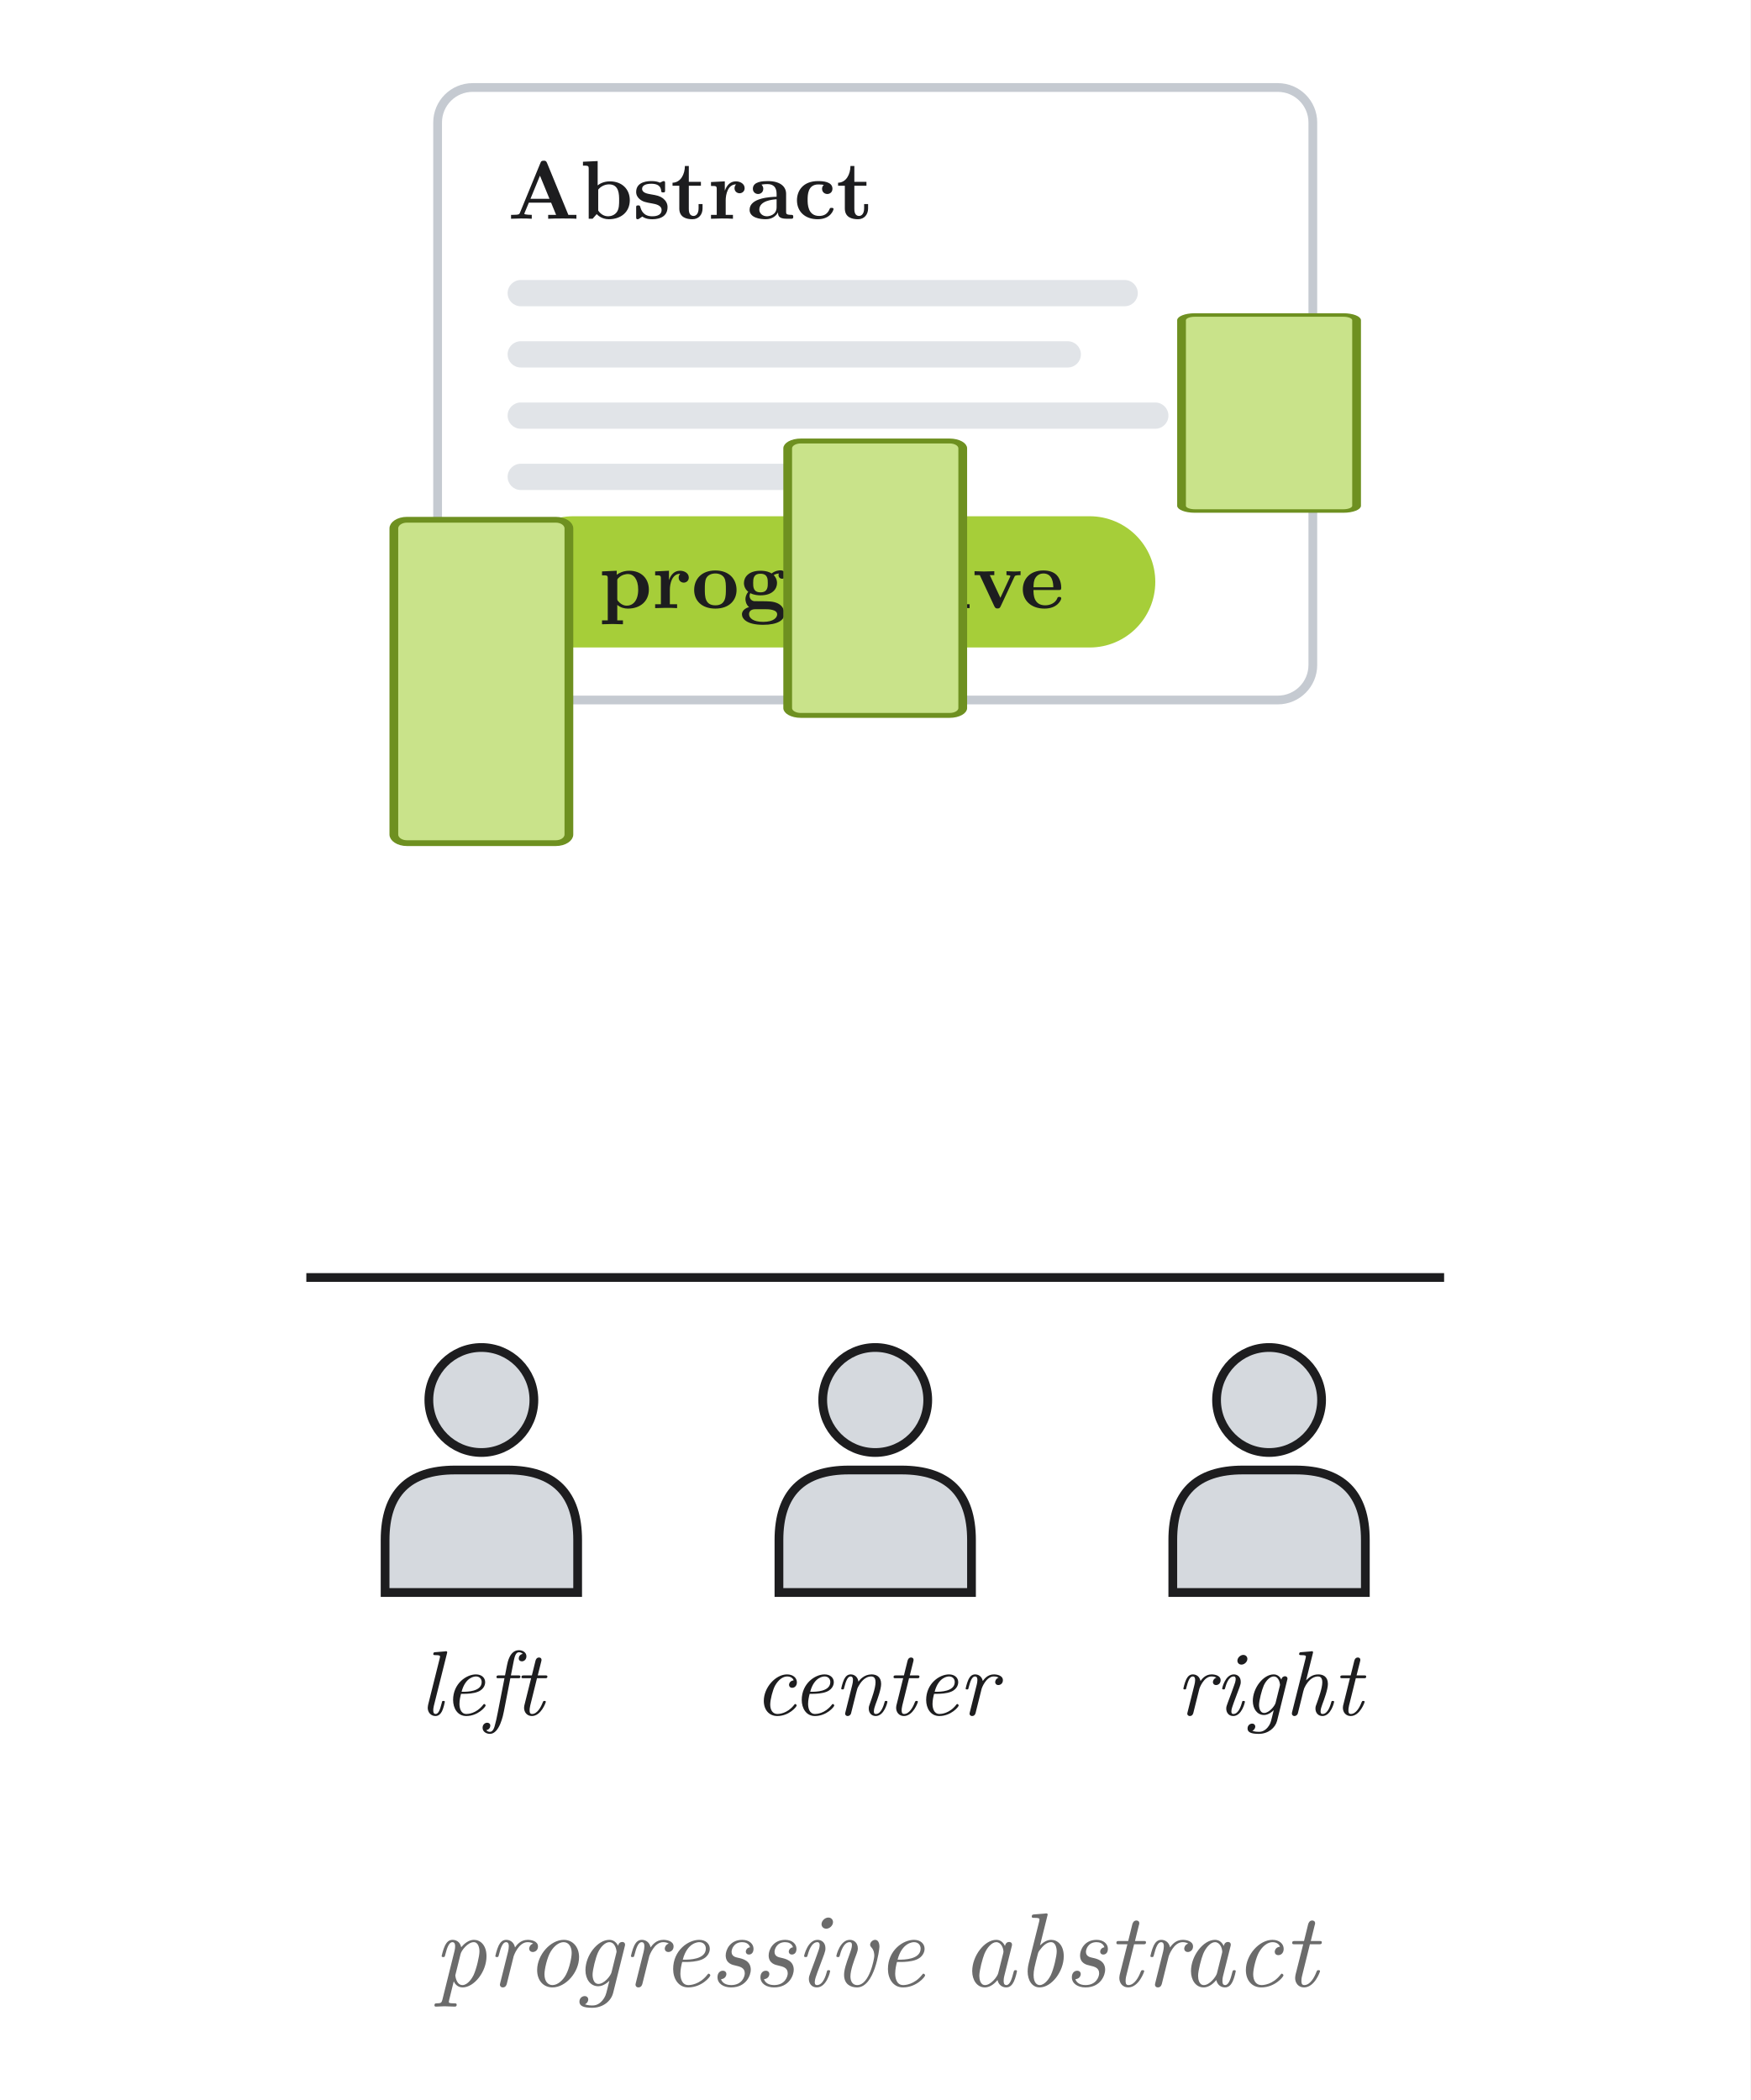
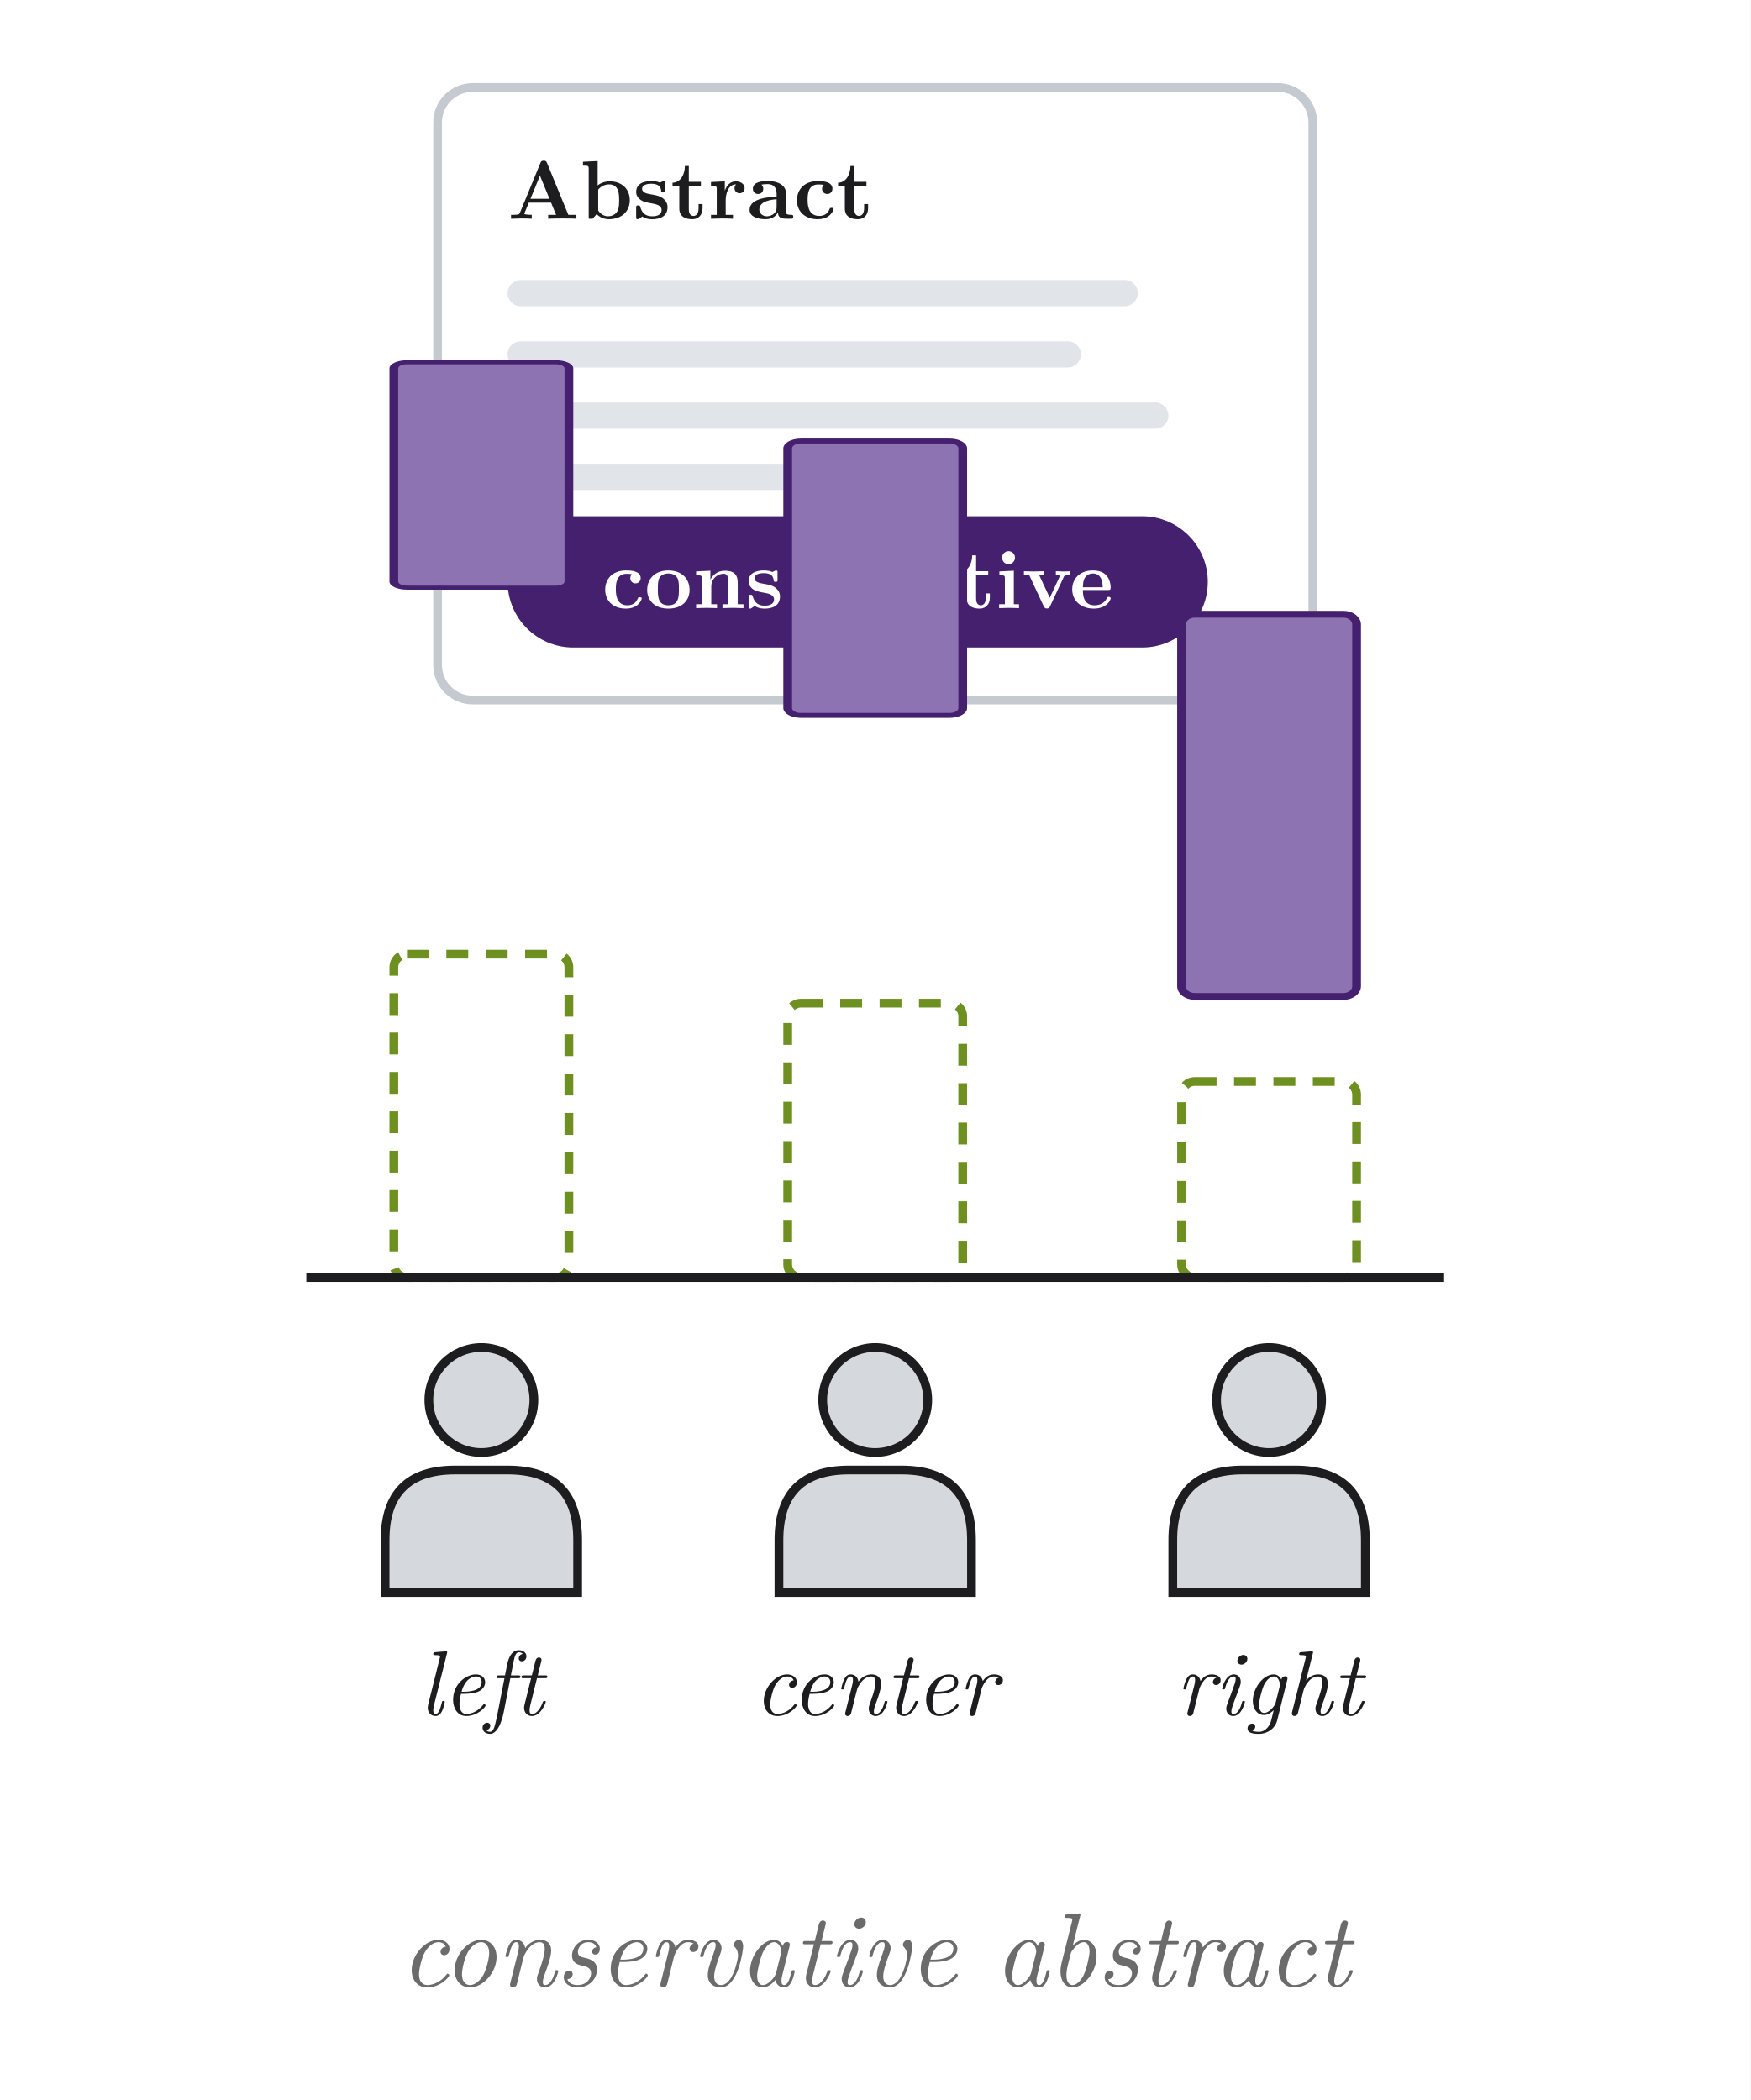
<svg xmlns="http://www.w3.org/2000/svg" viewBox="0 0 400 480" width="100%" height="100%" role="img" aria-labelledby="title desc">
  <style>
svg { fill: #1d1d1f; }
text { font-family: "Latin Modern Roman", "CMU Serif", Georgia, "Times New Roman", serif; }
.cap { font-size: 24px; font-style: italic; fill: #6b6b6b; text-anchor: middle; }
.pop, .bar { transform-box: fill-box; }
.pop { transform-origin: center; }
.bar { transform-origin: 50% 100%; }
.draw { stroke-dasharray: 1; }
@keyframes card0 { 0%, 0.000% { opacity: 0; transform: translateY(-26px) } 3.500%, 44.000% { opacity: 1; transform: translateY(0px) } 48.000%, 100% { opacity: 0; transform: translateY(0px) } }
@keyframes badge0 { 0%, 6.000% { opacity: 0; transform: scale(.6); animation-timing-function: cubic-bezier(.34,1.56,.64,1) } 9.000%, 44.000% { opacity: 1; transform: scale(1) } 48.000%, 100% { opacity: 0; transform: scale(1) } }
@keyframes cap0 { 0%, 6.000% { opacity: 0 } 9.000%, 44.000% { opacity: 1 } 48.000%, 100% { opacity: 0 } }
@keyframes b00 { 0%, 11.000% { transform: scaleY(0) } 17.000%, 44.000% { transform: scaleY(0.66) } 48.000%, 100% { transform: scaleY(0) } }
@keyframes b01 { 0%, 12.200% { transform: scaleY(0) } 18.200%, 44.000% { transform: scaleY(0.56) } 48.000%, 100% { transform: scaleY(0) } }
@keyframes b02 { 0%, 13.400% { transform: scaleY(0) } 19.400%, 44.000% { transform: scaleY(0.4) } 48.000%, 100% { transform: scaleY(0) } }
@keyframes card1 { 0%, 50.000% { opacity: 0; transform: translateY(-26px) } 53.500%, 94.000% { opacity: 1; transform: translateY(0px) } 98.000%, 100% { opacity: 0; transform: translateY(0px) } }
@keyframes badge1 { 0%, 56.000% { opacity: 0; transform: scale(.6); animation-timing-function: cubic-bezier(.34,1.56,.64,1) } 59.000%, 94.000% { opacity: 1; transform: scale(1) } 98.000%, 100% { opacity: 0; transform: scale(1) } }
@keyframes cap1 { 0%, 56.000% { opacity: 0 } 59.000%, 94.000% { opacity: 1 } 98.000%, 100% { opacity: 0 } }
@keyframes b10 { 0%, 61.000% { transform: scaleY(0) } 67.000%, 94.000% { transform: scaleY(0.46) } 98.000%, 100% { transform: scaleY(0) } }
@keyframes g0 { 0%, 59.000% { opacity: 0 } 62.000%, 94.000% { opacity: 1 } 98.000%, 100% { opacity: 0 } }
@keyframes b11 { 0%, 62.200% { transform: scaleY(0) } 68.200%, 94.000% { transform: scaleY(0.56) } 98.000%, 100% { transform: scaleY(0) } }
@keyframes g1 { 0%, 59.000% { opacity: 0 } 62.000%, 94.000% { opacity: 1 } 98.000%, 100% { opacity: 0 } }
@keyframes b12 { 0%, 63.400% { transform: scaleY(0) } 69.400%, 94.000% { transform: scaleY(0.78) } 98.000%, 100% { transform: scaleY(0) } }
@keyframes g2 { 0%, 59.000% { opacity: 0 } 62.000%, 94.000% { opacity: 1 } 98.000%, 100% { opacity: 0 } }
@media (prefers-reduced-motion: reduce) { * { animation: none !important; } }
</style>
  <rect width="400" height="480" fill="#ffffff" />
-   <g style="animation: card0 10.0s cubic-bezier(.45,0,.2,1) 0s infinite both">
+   <g opacity="0" style="animation: card0 10.0s cubic-bezier(.45,0,.2,1) 0s infinite both">
    <rect x="100" y="20" width="200" height="140" rx="8" fill="#ffffff" stroke="#C5CAD1" stroke-width="2" />
    <text x="116" y="50" font-size="19" font-weight="bold">Abstract</text>
    <rect x="116" y="64" width="144" height="6" rx="3" fill="#E1E4E8" />
    <rect x="116" y="78" width="131" height="6" rx="3" fill="#E1E4E8" />
    <rect x="116" y="92" width="151" height="6" rx="3" fill="#E1E4E8" />
    <rect x="116" y="106" width="101" height="6" rx="3" fill="#E1E4E8" />
    <g class="pop" style="animation: badge0 10.0s cubic-bezier(.45,0,.2,1) 0s infinite both">
      <rect x="116" y="118" width="148" height="30" rx="15" fill="#A6CE39" />
      <text x="190" y="139" font-size="19" font-weight="bold" text-anchor="middle" fill="#1d1d1f">progressive</text>
    </g>
  </g>
-   <rect class="bar" x="90.0" y="180" width="40" height="112" rx="3" fill="#C9E38A" stroke="#6E9020" stroke-width="2" style="transform: scaleY(0.66); animation: b00 10.0s cubic-bezier(.45,0,.2,1) 0s infinite both" />
-   <rect class="bar" x="180.0" y="180" width="40" height="112" rx="3" fill="#C9E38A" stroke="#6E9020" stroke-width="2" style="transform: scaleY(0.56); animation: b01 10.0s cubic-bezier(.45,0,.2,1) 0s infinite both" />
-   <rect class="bar" x="270.0" y="180" width="40" height="112" rx="3" fill="#C9E38A" stroke="#6E9020" stroke-width="2" style="transform: scaleY(0.4); animation: b02 10.0s cubic-bezier(.45,0,.2,1) 0s infinite both" />
-   <text class="cap" x="200" y="454" style="animation: cap0 10.0s cubic-bezier(.45,0,.2,1) 0s infinite both">progressive abstract</text>
-   <g opacity="0" style="animation: card1 10.0s cubic-bezier(.45,0,.2,1) 0s infinite both">
+   <rect class="bar" x="90.0" y="180" width="40" height="112" rx="3" fill="#C9E38A" stroke="#6E9020" stroke-width="2" style="transform: scaleY(0); animation: b00 10.0s cubic-bezier(.45,0,.2,1) 0s infinite both" />
+   <rect class="bar" x="180.0" y="180" width="40" height="112" rx="3" fill="#C9E38A" stroke="#6E9020" stroke-width="2" style="transform: scaleY(0); animation: b01 10.0s cubic-bezier(.45,0,.2,1) 0s infinite both" />
+   <rect class="bar" x="270.0" y="180" width="40" height="112" rx="3" fill="#C9E38A" stroke="#6E9020" stroke-width="2" style="transform: scaleY(0); animation: b02 10.0s cubic-bezier(.45,0,.2,1) 0s infinite both" />
+   <text class="cap" x="200" y="454" opacity="0" style="animation: cap0 10.0s cubic-bezier(.45,0,.2,1) 0s infinite both">progressive abstract</text>
+   <g style="animation: card1 10.0s cubic-bezier(.45,0,.2,1) 0s infinite both">
    <rect x="100" y="20" width="200" height="140" rx="8" fill="#ffffff" stroke="#C5CAD1" stroke-width="2" />
    <text x="116" y="50" font-size="19" font-weight="bold">Abstract</text>
    <rect x="116" y="64" width="144" height="6" rx="3" fill="#E1E4E8" />
    <rect x="116" y="78" width="131" height="6" rx="3" fill="#E1E4E8" />
    <rect x="116" y="92" width="151" height="6" rx="3" fill="#E1E4E8" />
    <rect x="116" y="106" width="101" height="6" rx="3" fill="#E1E4E8" />
    <g class="pop" style="animation: badge1 10.0s cubic-bezier(.45,0,.2,1) 0s infinite both">
      <rect x="116" y="118" width="160" height="30" rx="15" fill="#45206E" />
      <text x="196" y="139" font-size="19" font-weight="bold" text-anchor="middle" fill="#ffffff">conservative</text>
    </g>
  </g>
-   <rect class="bar" x="90.0" y="180" width="40" height="112" rx="3" fill="#8E73B3" stroke="#45206E" stroke-width="2" style="transform: scaleY(0); animation: b10 10.0s cubic-bezier(.45,0,.2,1) 0s infinite both" />
-   <rect x="90.0" y="218.1" width="40" height="73.9" rx="3" fill="none" stroke="#6E9020" stroke-width="2" stroke-dasharray="5 4" opacity="0" style="animation: g0 10.0s cubic-bezier(.45,0,.2,1) 0s infinite both" />
-   <rect class="bar" x="180.0" y="180" width="40" height="112" rx="3" fill="#8E73B3" stroke="#45206E" stroke-width="2" style="transform: scaleY(0); animation: b11 10.0s cubic-bezier(.45,0,.2,1) 0s infinite both" />
-   <rect x="180.0" y="229.3" width="40" height="62.7" rx="3" fill="none" stroke="#6E9020" stroke-width="2" stroke-dasharray="5 4" opacity="0" style="animation: g1 10.0s cubic-bezier(.45,0,.2,1) 0s infinite both" />
-   <rect class="bar" x="270.0" y="180" width="40" height="112" rx="3" fill="#8E73B3" stroke="#45206E" stroke-width="2" style="transform: scaleY(0); animation: b12 10.0s cubic-bezier(.45,0,.2,1) 0s infinite both" />
-   <rect x="270.0" y="247.2" width="40" height="44.8" rx="3" fill="none" stroke="#6E9020" stroke-width="2" stroke-dasharray="5 4" opacity="0" style="animation: g2 10.0s cubic-bezier(.45,0,.2,1) 0s infinite both" />
-   <text class="cap" x="200" y="454" opacity="0" style="animation: cap1 10.0s cubic-bezier(.45,0,.2,1) 0s infinite both">conservative abstract</text>
+   <rect class="bar" x="90.0" y="180" width="40" height="112" rx="3" fill="#8E73B3" stroke="#45206E" stroke-width="2" style="transform: scaleY(0.46); animation: b10 10.0s cubic-bezier(.45,0,.2,1) 0s infinite both" />
+   <rect x="90.0" y="218.1" width="40" height="73.9" rx="3" fill="none" stroke="#6E9020" stroke-width="2" stroke-dasharray="5 4" style="animation: g0 10.0s cubic-bezier(.45,0,.2,1) 0s infinite both" />
+   <rect class="bar" x="180.0" y="180" width="40" height="112" rx="3" fill="#8E73B3" stroke="#45206E" stroke-width="2" style="transform: scaleY(0.56); animation: b11 10.0s cubic-bezier(.45,0,.2,1) 0s infinite both" />
+   <rect x="180.0" y="229.3" width="40" height="62.7" rx="3" fill="none" stroke="#6E9020" stroke-width="2" stroke-dasharray="5 4" style="animation: g1 10.0s cubic-bezier(.45,0,.2,1) 0s infinite both" />
+   <rect class="bar" x="270.0" y="180" width="40" height="112" rx="3" fill="#8E73B3" stroke="#45206E" stroke-width="2" style="transform: scaleY(0.78); animation: b12 10.0s cubic-bezier(.45,0,.2,1) 0s infinite both" />
+   <rect x="270.0" y="247.2" width="40" height="44.8" rx="3" fill="none" stroke="#6E9020" stroke-width="2" stroke-dasharray="5 4" style="animation: g2 10.0s cubic-bezier(.45,0,.2,1) 0s infinite both" />
+   <text class="cap" x="200" y="454" style="animation: cap1 10.0s cubic-bezier(.45,0,.2,1) 0s infinite both">conservative abstract</text>
  <line x1="70" y1="292" x2="330" y2="292" stroke="#1d1d1f" stroke-width="2" />
  <circle cx="110" cy="320" r="12" fill="#D5D9DE" stroke="#1d1d1f" stroke-width="2" />
  <path d="M 88 364 V 352 Q 88 336 104 336 H 116 Q 132 336 132 352 V 364 Z" fill="#D5D9DE" stroke="#1d1d1f" stroke-width="2" />
  <text x="110" y="392" font-size="21" font-style="italic" text-anchor="middle">left</text>
  <circle cx="200" cy="320" r="12" fill="#D5D9DE" stroke="#1d1d1f" stroke-width="2" />
  <path d="M 178 364 V 352 Q 178 336 194 336 H 206 Q 222 336 222 352 V 364 Z" fill="#D5D9DE" stroke="#1d1d1f" stroke-width="2" />
  <text x="200" y="392" font-size="21" font-style="italic" text-anchor="middle">center</text>
  <circle cx="290" cy="320" r="12" fill="#D5D9DE" stroke="#1d1d1f" stroke-width="2" />
  <path d="M 268 364 V 352 Q 268 336 284 336 H 296 Q 312 336 312 352 V 364 Z" fill="#D5D9DE" stroke="#1d1d1f" stroke-width="2" />
  <text x="290" y="392" font-size="21" font-style="italic" text-anchor="middle">right</text>
</svg>
